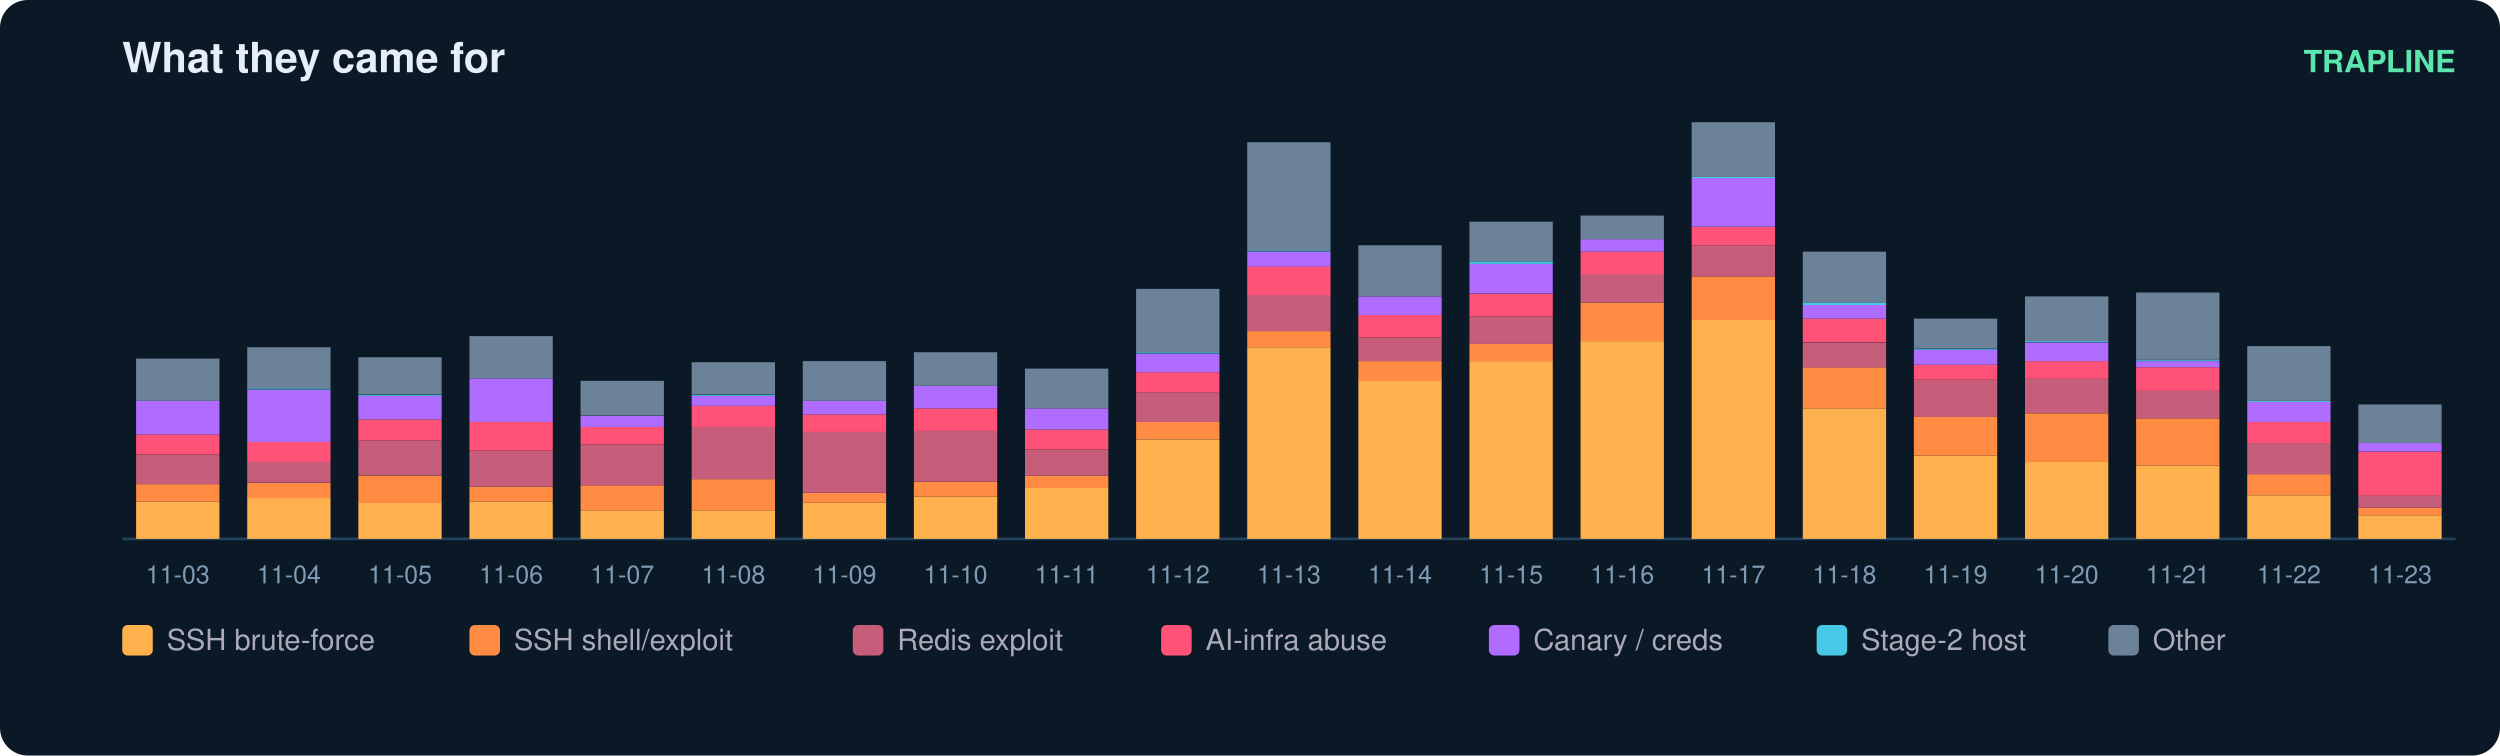
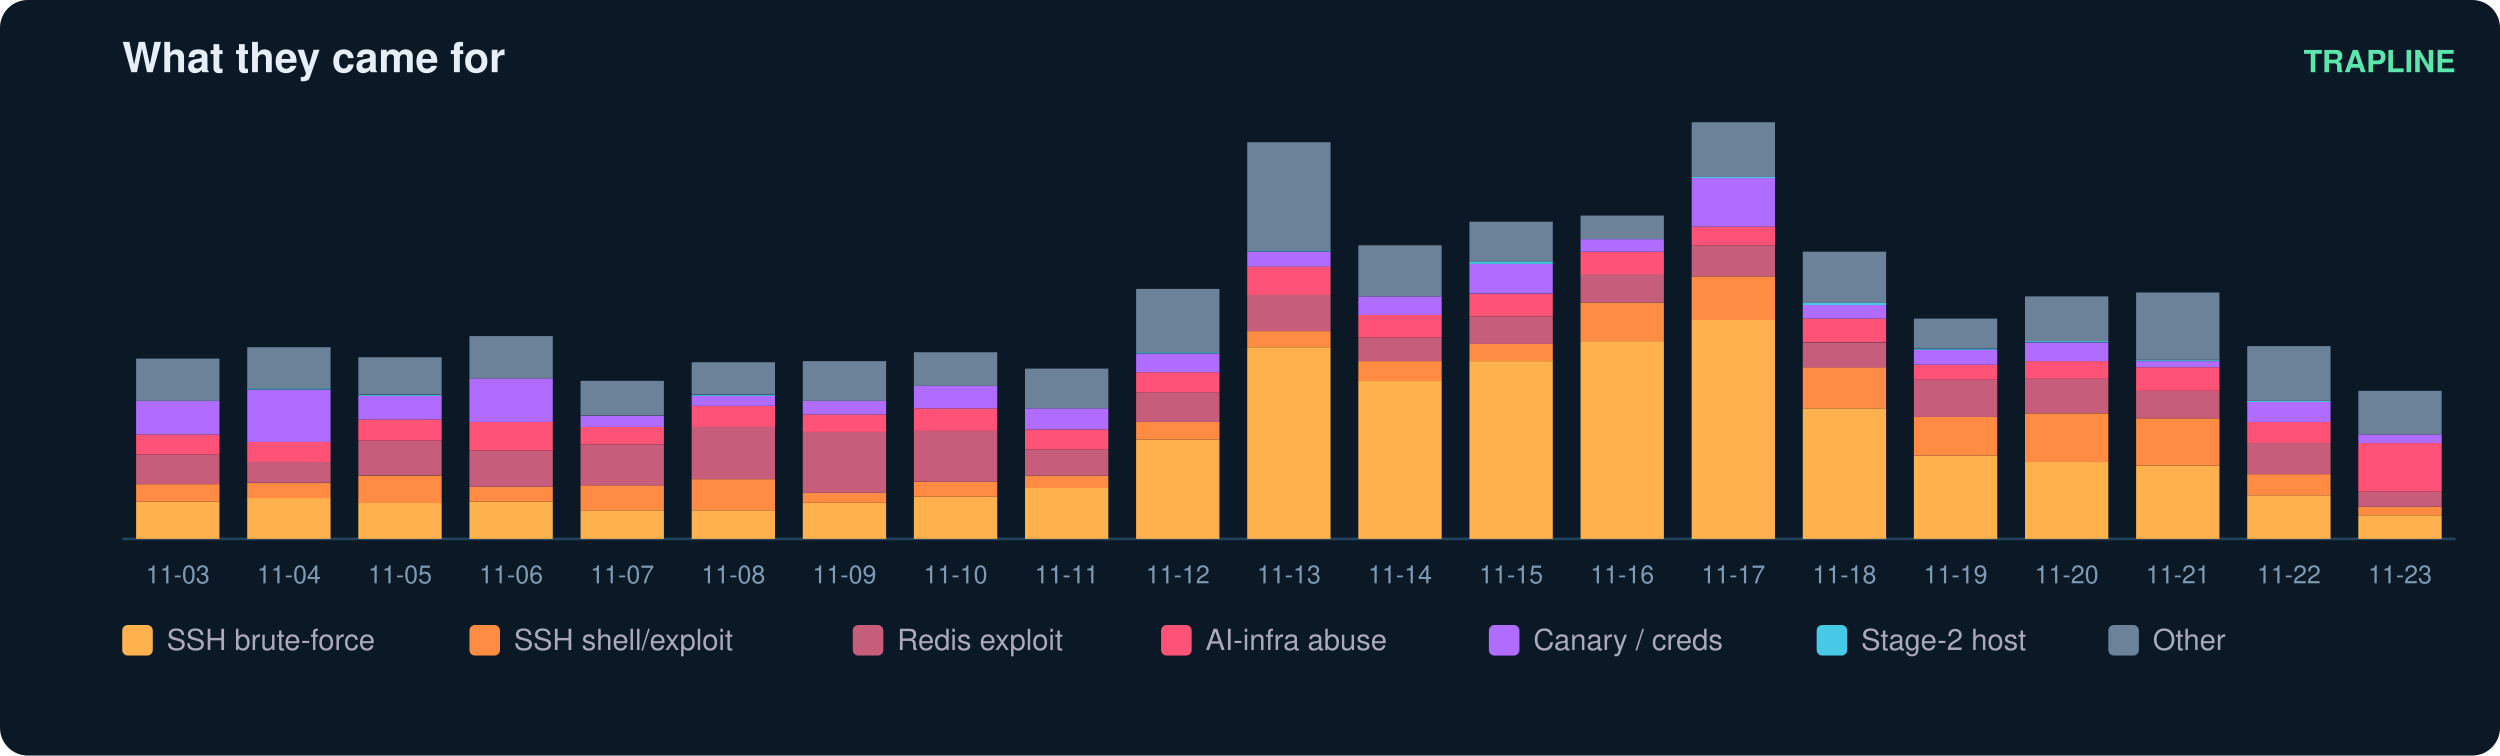
<svg xmlns="http://www.w3.org/2000/svg" width="900" height="272" viewBox="0 0 900 272" font-family="ui-sans-serif,Segoe UI,Helvetica,Arial">
  <rect width="900" height="272" rx="10" fill="#0b1826" />
  <text x="44" y="26" fill="#e6eff7" font-size="15" font-weight="700">What they came for</text>
  <text x="884" y="26" fill="#5ce6ad" font-size="11" text-anchor="end" font-weight="600">TRAPLINE</text>
  <line x1="44" y1="194" x2="884" y2="194" stroke="#22415a" />
  <rect x="49" y="180.6" width="30" height="13.4" fill="#ffb14e" />
  <rect x="49" y="174.3" width="30" height="6.3" fill="#ff8c42" />
  <rect x="49" y="163.6" width="30" height="10.7" fill="#c65d7b" />
  <rect x="49" y="156.4" width="30" height="7.2" fill="#ff5277" />
  <rect x="49" y="144.3" width="30" height="12.1" fill="#b06cff" />
  <rect x="49" y="129.1" width="30" height="15.2" fill="#6b8299" />
  <text x="64.0" y="210.0" fill="#7f9bb3" font-size="9" text-anchor="middle">11-03</text>
  <rect x="89" y="179.2" width="30" height="14.8" fill="#ffb14e" />
  <rect x="89" y="173.9" width="30" height="5.4" fill="#ff8c42" />
  <rect x="89" y="166.2" width="30" height="7.6" fill="#c65d7b" />
  <rect x="89" y="159.1" width="30" height="7.2" fill="#ff5277" />
  <rect x="89" y="140.3" width="30" height="18.8" fill="#b06cff" />
  <rect x="89" y="139.8" width="30" height="0.4" fill="#46c8e6" />
  <rect x="89" y="125.0" width="30" height="14.8" fill="#6b8299" />
  <text x="104.0" y="210.0" fill="#7f9bb3" font-size="9" text-anchor="middle">11-04</text>
  <rect x="129" y="181.0" width="30" height="13.0" fill="#ffb14e" />
  <rect x="129" y="171.2" width="30" height="9.9" fill="#ff8c42" />
  <rect x="129" y="158.6" width="30" height="12.5" fill="#c65d7b" />
  <rect x="129" y="151.0" width="30" height="7.6" fill="#ff5277" />
  <rect x="129" y="142.5" width="30" height="8.5" fill="#b06cff" />
  <rect x="129" y="142.1" width="30" height="0.4" fill="#46c8e6" />
  <rect x="129" y="128.6" width="30" height="13.4" fill="#6b8299" />
  <text x="144.0" y="210.0" fill="#7f9bb3" font-size="9" text-anchor="middle">11-05</text>
  <rect x="169" y="180.6" width="30" height="13.4" fill="#ffb14e" />
  <rect x="169" y="175.2" width="30" height="5.4" fill="#ff8c42" />
  <rect x="169" y="162.2" width="30" height="13.0" fill="#c65d7b" />
  <rect x="169" y="151.9" width="30" height="10.3" fill="#ff5277" />
  <rect x="169" y="136.2" width="30" height="15.7" fill="#b06cff" />
  <rect x="169" y="121.0" width="30" height="15.2" fill="#6b8299" />
  <text x="184.0" y="210.0" fill="#7f9bb3" font-size="9" text-anchor="middle">11-06</text>
  <rect x="209" y="183.7" width="30" height="10.3" fill="#ffb14e" />
  <rect x="209" y="174.7" width="30" height="9.0" fill="#ff8c42" />
  <rect x="209" y="160.0" width="30" height="14.8" fill="#c65d7b" />
  <rect x="209" y="153.7" width="30" height="6.3" fill="#ff5277" />
  <rect x="209" y="149.7" width="30" height="4.0" fill="#b06cff" />
  <rect x="209" y="137.1" width="30" height="12.5" fill="#6b8299" />
  <text x="224.0" y="210.0" fill="#7f9bb3" font-size="9" text-anchor="middle">11-07</text>
  <rect x="249" y="183.7" width="30" height="10.3" fill="#ffb14e" />
  <rect x="249" y="172.5" width="30" height="11.2" fill="#ff8c42" />
  <rect x="249" y="153.7" width="30" height="18.8" fill="#c65d7b" />
  <rect x="249" y="146.1" width="30" height="7.6" fill="#ff5277" />
  <rect x="249" y="142.5" width="30" height="3.6" fill="#b06cff" />
  <rect x="249" y="142.1" width="30" height="0.4" fill="#46c8e6" />
  <rect x="249" y="130.4" width="30" height="11.6" fill="#6b8299" />
  <text x="264.0" y="210.0" fill="#7f9bb3" font-size="9" text-anchor="middle">11-08</text>
  <rect x="289" y="181.0" width="30" height="13.0" fill="#ffb14e" />
  <rect x="289" y="177.4" width="30" height="3.6" fill="#ff8c42" />
  <rect x="289" y="155.5" width="30" height="21.9" fill="#c65d7b" />
  <rect x="289" y="149.2" width="30" height="6.3" fill="#ff5277" />
  <rect x="289" y="144.3" width="30" height="4.9" fill="#b06cff" />
  <rect x="289" y="130.0" width="30" height="14.3" fill="#6b8299" />
  <text x="304.0" y="210.0" fill="#7f9bb3" font-size="9" text-anchor="middle">11-09</text>
  <rect x="329" y="178.8" width="30" height="15.2" fill="#ffb14e" />
  <rect x="329" y="173.4" width="30" height="5.4" fill="#ff8c42" />
  <rect x="329" y="155.0" width="30" height="18.4" fill="#c65d7b" />
  <rect x="329" y="147.0" width="30" height="8.1" fill="#ff5277" />
  <rect x="329" y="138.9" width="30" height="8.1" fill="#b06cff" />
  <rect x="329" y="126.8" width="30" height="12.1" fill="#6b8299" />
  <text x="344.0" y="210.0" fill="#7f9bb3" font-size="9" text-anchor="middle">11-10</text>
  <rect x="369" y="175.6" width="30" height="18.4" fill="#ffb14e" />
  <rect x="369" y="171.2" width="30" height="4.5" fill="#ff8c42" />
  <rect x="369" y="161.8" width="30" height="9.4" fill="#c65d7b" />
  <rect x="369" y="154.6" width="30" height="7.2" fill="#ff5277" />
  <rect x="369" y="147.0" width="30" height="7.6" fill="#b06cff" />
  <rect x="369" y="132.7" width="30" height="14.3" fill="#6b8299" />
  <text x="384.0" y="210.0" fill="#7f9bb3" font-size="9" text-anchor="middle">11-11</text>
  <rect x="409" y="158.2" width="30" height="35.8" fill="#ffb14e" />
  <rect x="409" y="151.9" width="30" height="6.3" fill="#ff8c42" />
  <rect x="409" y="141.2" width="30" height="10.7" fill="#c65d7b" />
  <rect x="409" y="134.0" width="30" height="7.2" fill="#ff5277" />
  <rect x="409" y="127.3" width="30" height="6.7" fill="#b06cff" />
  <rect x="409" y="126.8" width="30" height="0.4" fill="#46c8e6" />
  <rect x="409" y="104.0" width="30" height="22.8" fill="#6b8299" />
  <text x="424.0" y="210.0" fill="#7f9bb3" font-size="9" text-anchor="middle">11-12</text>
  <rect x="449" y="125.0" width="30" height="69.0" fill="#ffb14e" />
  <rect x="449" y="119.2" width="30" height="5.8" fill="#ff8c42" />
  <rect x="449" y="106.2" width="30" height="13.0" fill="#c65d7b" />
  <rect x="449" y="95.9" width="30" height="10.3" fill="#ff5277" />
  <rect x="449" y="90.6" width="30" height="5.4" fill="#b06cff" />
  <rect x="449" y="90.1" width="30" height="0.4" fill="#46c8e6" />
  <rect x="449" y="51.2" width="30" height="39.0" fill="#6b8299" />
  <text x="464.0" y="210.0" fill="#7f9bb3" font-size="9" text-anchor="middle">11-13</text>
  <rect x="489" y="137.1" width="30" height="56.9" fill="#ffb14e" />
  <rect x="489" y="130.0" width="30" height="7.2" fill="#ff8c42" />
  <rect x="489" y="121.5" width="30" height="8.5" fill="#c65d7b" />
  <rect x="489" y="113.4" width="30" height="8.1" fill="#ff5277" />
  <rect x="489" y="106.7" width="30" height="6.7" fill="#b06cff" />
  <rect x="489" y="88.3" width="30" height="18.4" fill="#6b8299" />
  <text x="504.0" y="210.0" fill="#7f9bb3" font-size="9" text-anchor="middle">11-14</text>
  <rect x="529" y="130.0" width="30" height="64.0" fill="#ffb14e" />
  <rect x="529" y="123.7" width="30" height="6.3" fill="#ff8c42" />
  <rect x="529" y="113.9" width="30" height="9.9" fill="#c65d7b" />
  <rect x="529" y="105.8" width="30" height="8.1" fill="#ff5277" />
  <rect x="529" y="95.0" width="30" height="10.7" fill="#b06cff" />
  <rect x="529" y="94.1" width="30" height="0.9" fill="#46c8e6" />
  <rect x="529" y="79.8" width="30" height="14.3" fill="#6b8299" />
  <text x="544.0" y="210.0" fill="#7f9bb3" font-size="9" text-anchor="middle">11-15</text>
  <rect x="569" y="122.8" width="30" height="71.2" fill="#ffb14e" />
  <rect x="569" y="108.9" width="30" height="13.9" fill="#ff8c42" />
  <rect x="569" y="98.6" width="30" height="10.3" fill="#c65d7b" />
  <rect x="569" y="90.6" width="30" height="8.1" fill="#ff5277" />
  <rect x="569" y="86.1" width="30" height="4.5" fill="#b06cff" />
  <rect x="569" y="77.6" width="30" height="8.5" fill="#6b8299" />
  <text x="584.0" y="210.0" fill="#7f9bb3" font-size="9" text-anchor="middle">11-16</text>
  <rect x="609" y="115.2" width="30" height="78.8" fill="#ffb14e" />
  <rect x="609" y="99.5" width="30" height="15.7" fill="#ff8c42" />
  <rect x="609" y="88.3" width="30" height="11.2" fill="#c65d7b" />
  <rect x="609" y="81.6" width="30" height="6.7" fill="#ff5277" />
  <rect x="609" y="64.1" width="30" height="17.5" fill="#b06cff" />
  <rect x="609" y="63.7" width="30" height="0.4" fill="#46c8e6" />
  <rect x="609" y="44.0" width="30" height="19.7" fill="#6b8299" />
  <text x="624.0" y="210.0" fill="#7f9bb3" font-size="9" text-anchor="middle">11-17</text>
  <rect x="649" y="147.0" width="30" height="47.0" fill="#ffb14e" />
  <rect x="649" y="132.2" width="30" height="14.8" fill="#ff8c42" />
  <rect x="649" y="123.3" width="30" height="9.0" fill="#c65d7b" />
  <rect x="649" y="114.7" width="30" height="8.5" fill="#ff5277" />
  <rect x="649" y="109.8" width="30" height="4.9" fill="#b06cff" />
  <rect x="649" y="108.9" width="30" height="0.9" fill="#46c8e6" />
  <rect x="649" y="90.6" width="30" height="18.4" fill="#6b8299" />
  <text x="664.0" y="210.0" fill="#7f9bb3" font-size="9" text-anchor="middle">11-18</text>
  <rect x="689" y="164.0" width="30" height="30.0" fill="#ffb14e" />
  <rect x="689" y="150.1" width="30" height="13.9" fill="#ff8c42" />
  <rect x="689" y="136.7" width="30" height="13.4" fill="#c65d7b" />
  <rect x="689" y="131.3" width="30" height="5.4" fill="#ff5277" />
  <rect x="689" y="125.9" width="30" height="5.4" fill="#b06cff" />
  <rect x="689" y="125.5" width="30" height="0.4" fill="#46c8e6" />
  <rect x="689" y="114.7" width="30" height="10.7" fill="#6b8299" />
  <text x="704.0" y="210.0" fill="#7f9bb3" font-size="9" text-anchor="middle">11-19</text>
  <rect x="729" y="166.2" width="30" height="27.8" fill="#ffb14e" />
  <rect x="729" y="148.8" width="30" height="17.5" fill="#ff8c42" />
  <rect x="729" y="136.2" width="30" height="12.5" fill="#c65d7b" />
  <rect x="729" y="130.0" width="30" height="6.3" fill="#ff5277" />
  <rect x="729" y="123.3" width="30" height="6.7" fill="#b06cff" />
  <rect x="729" y="122.8" width="30" height="0.4" fill="#46c8e6" />
  <rect x="729" y="106.7" width="30" height="16.1" fill="#6b8299" />
  <text x="744.0" y="210.0" fill="#7f9bb3" font-size="9" text-anchor="middle">11-20</text>
  <rect x="769" y="167.6" width="30" height="26.4" fill="#ffb14e" />
  <rect x="769" y="150.6" width="30" height="17.0" fill="#ff8c42" />
  <rect x="769" y="140.7" width="30" height="9.9" fill="#c65d7b" />
  <rect x="769" y="132.2" width="30" height="8.5" fill="#ff5277" />
  <rect x="769" y="130.0" width="30" height="2.2" fill="#b06cff" />
  <rect x="769" y="129.5" width="30" height="0.4" fill="#46c8e6" />
  <rect x="769" y="105.3" width="30" height="24.2" fill="#6b8299" />
  <text x="784.0" y="210.0" fill="#7f9bb3" font-size="9" text-anchor="middle">11-21</text>
  <rect x="809" y="178.3" width="30" height="15.7" fill="#ffb14e" />
  <rect x="809" y="170.7" width="30" height="7.6" fill="#ff8c42" />
  <rect x="809" y="159.5" width="30" height="11.2" fill="#c65d7b" />
  <rect x="809" y="151.9" width="30" height="7.6" fill="#ff5277" />
  <rect x="809" y="144.7" width="30" height="7.2" fill="#b06cff" />
  <rect x="809" y="144.3" width="30" height="0.4" fill="#46c8e6" />
  <rect x="809" y="124.6" width="30" height="19.7" fill="#6b8299" />
  <text x="824.0" y="210.0" fill="#7f9bb3" font-size="9" text-anchor="middle">11-22</text>
  <rect x="849" y="185.5" width="30" height="8.5" fill="#ffb14e" />
-   <rect x="849" y="182.8" width="30" height="2.7" fill="#ff8c42" />
-   <rect x="849" y="178.3" width="30" height="4.5" fill="#c65d7b" />
-   <rect x="849" y="162.7" width="30" height="15.7" fill="#ff5277" />
-   <rect x="849" y="159.5" width="30" height="3.1" fill="#b06cff" />
-   <rect x="849" y="145.6" width="30" height="13.9" fill="#6b8299" />
+   <rect x="849" y="182.4" width="30" height="3.1" fill="#ff8c42" />
+   <rect x="849" y="177.0" width="30" height="5.4" fill="#c65d7b" />
+   <rect x="849" y="159.5" width="30" height="17.5" fill="#ff5277" />
+   <rect x="849" y="156.4" width="30" height="3.1" fill="#b06cff" />
+   <rect x="849" y="140.7" width="30" height="15.7" fill="#6b8299" />
  <text x="864.0" y="210.0" fill="#7f9bb3" font-size="9" text-anchor="middle">11-23</text>
  <rect x="44" y="225" width="11" height="11" rx="2" fill="#ffb14e" />
  <text x="60" y="234" fill="#aab" font-size="10.5">SSH brute-force</text>
  <rect x="169" y="225" width="11" height="11" rx="2" fill="#ff8c42" />
  <text x="185" y="234" fill="#aab" font-size="10.5">SSH shell/exploit</text>
  <rect x="307" y="225" width="11" height="11" rx="2" fill="#c65d7b" />
  <text x="323" y="234" fill="#aab" font-size="10.5">Redis exploit</text>
  <rect x="418" y="225" width="11" height="11" rx="2" fill="#ff5277" />
  <text x="434" y="234" fill="#aab" font-size="10.5">AI-infra abuse</text>
  <rect x="536" y="225" width="11" height="11" rx="2" fill="#b06cff" />
  <text x="552" y="234" fill="#aab" font-size="10.5">Canary / creds</text>
  <rect x="654" y="225" width="11" height="11" rx="2" fill="#46c8e6" />
  <text x="670" y="234" fill="#aab" font-size="10.5">Stage-2 host</text>
  <rect x="759" y="225" width="11" height="11" rx="2" fill="#6b8299" />
  <text x="775" y="234" fill="#aab" font-size="10.5">Other</text>
</svg>
